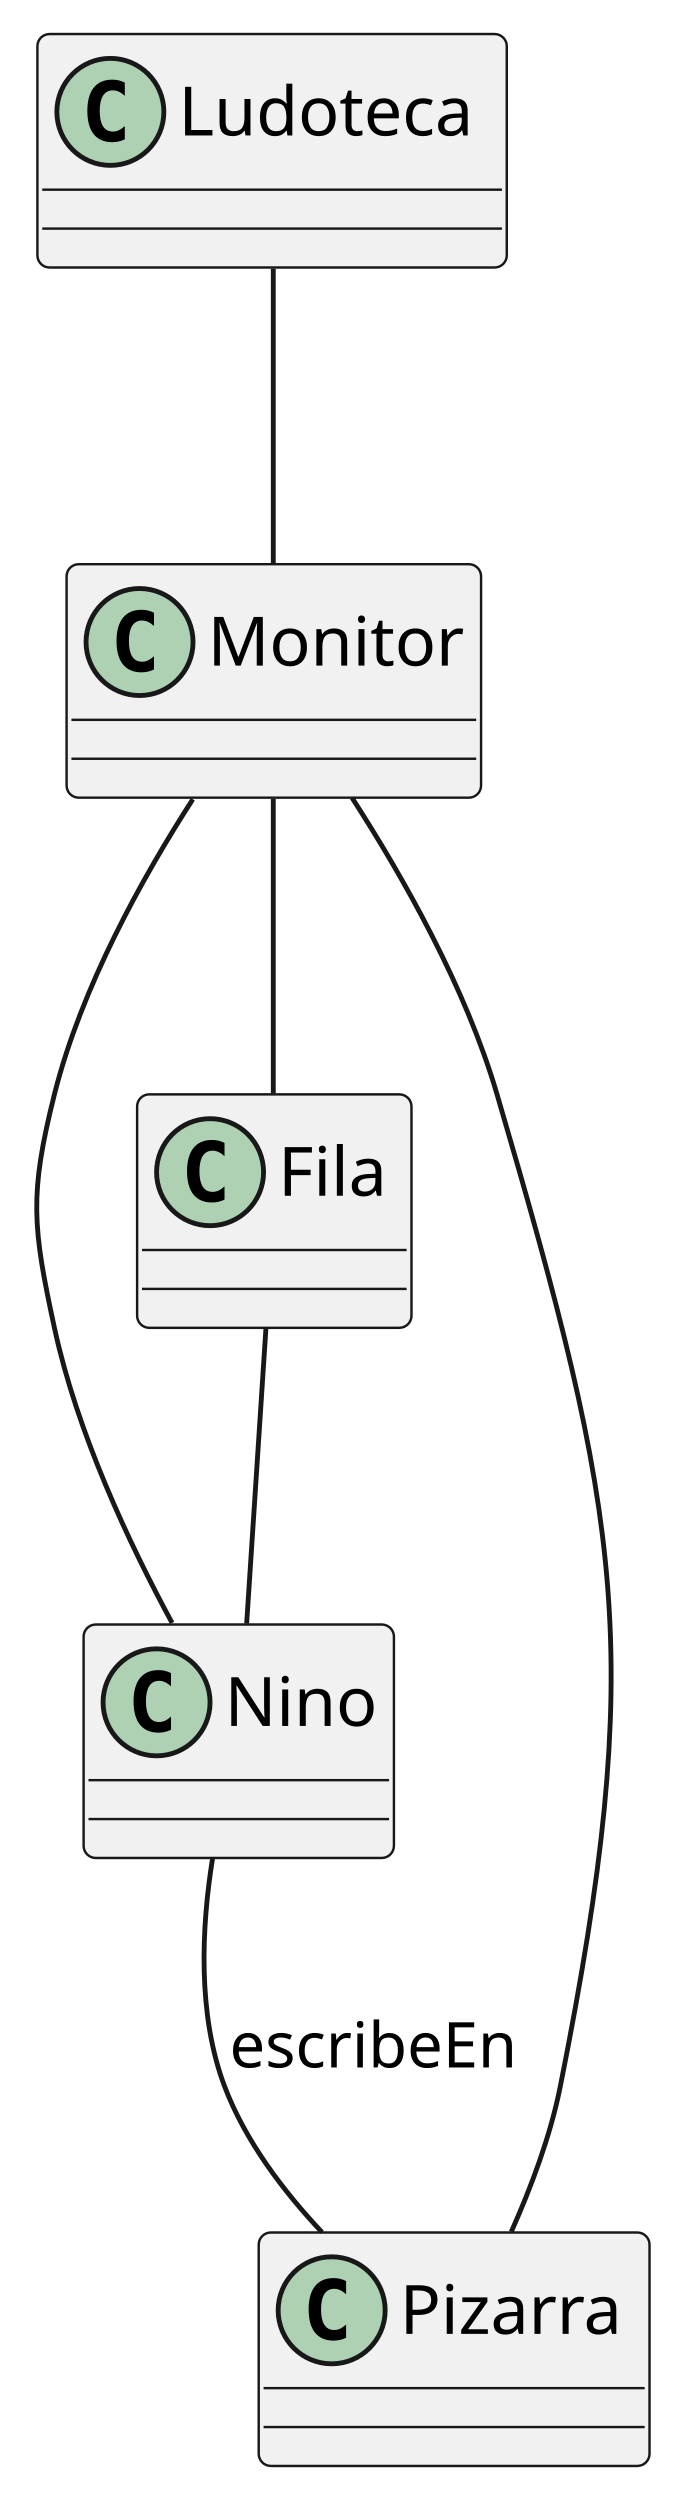
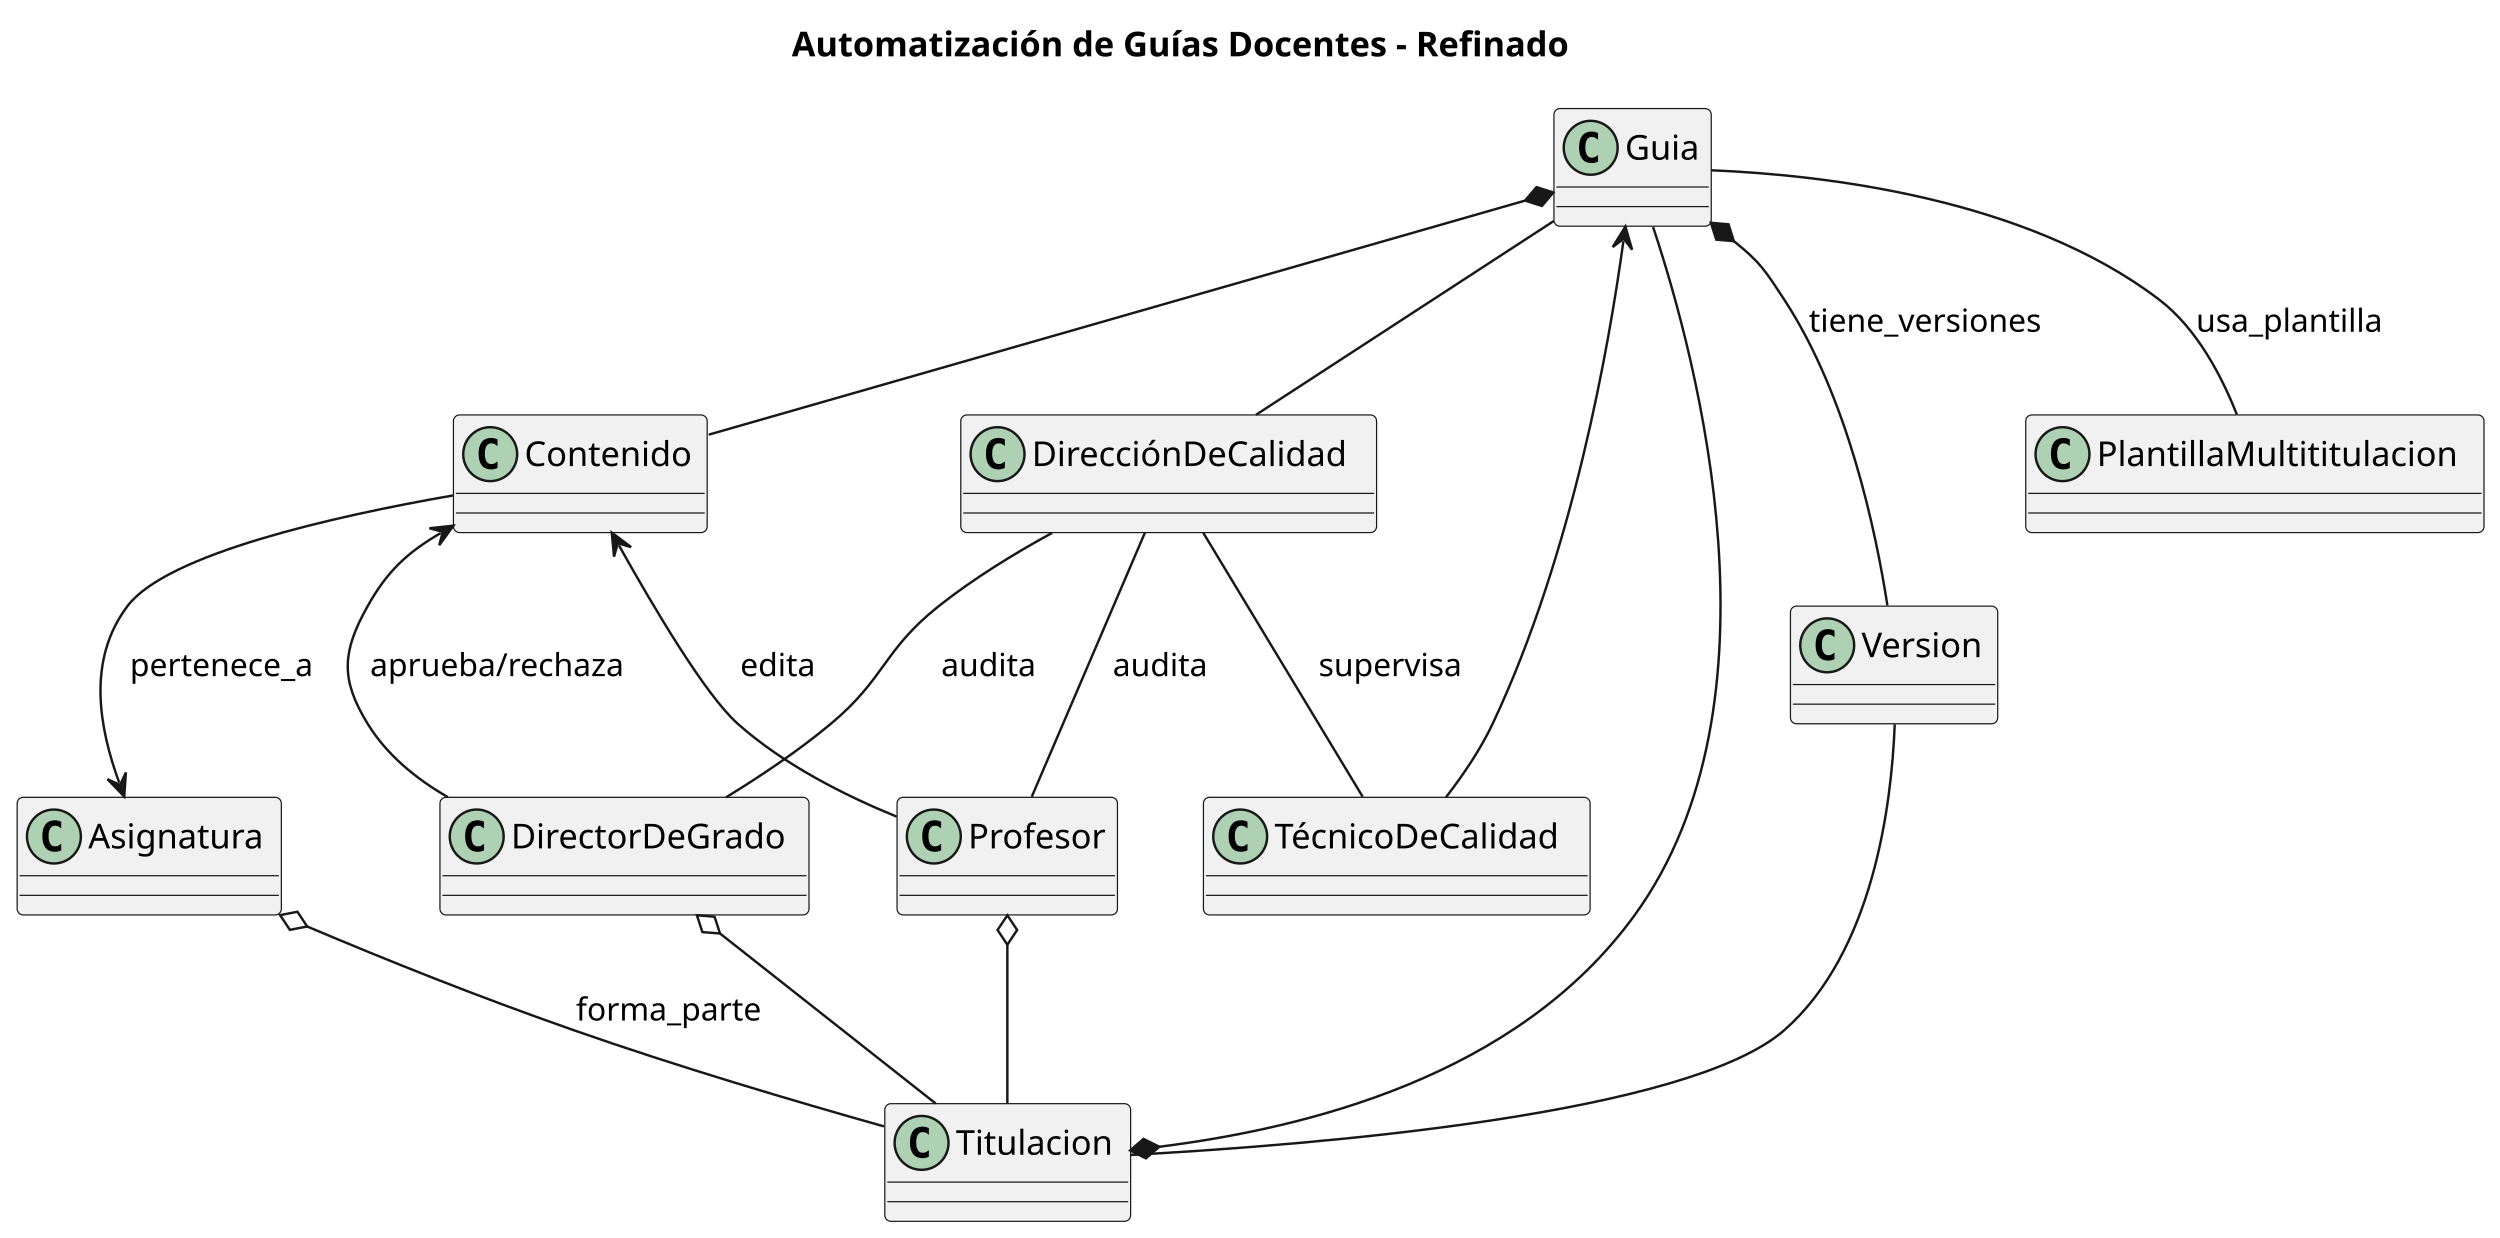
- <svg xmlns="http://www.w3.org/2000/svg" contentStyleType="text/css" height="514px" preserveAspectRatio="none" style="width:140px;height:514px;background:#FFFFFF;" version="1.1" viewBox="0 0 140 514" width="140px" zoomAndPan="magnify">
+ <svg xmlns="http://www.w3.org/2000/svg" contentStyleType="text/css" height="505px" preserveAspectRatio="none" style="width:1020px;height:505px;background:#FFFFFF;" version="1.1" viewBox="0 0 1020 505" width="1020px" zoomAndPan="magnify">
  <defs />
  <g>
-     <g id="elem_Ludoteca">
-       <rect codeLine="1" fill="#F1F1F1" height="48" id="Ludoteca" rx="2.5" ry="2.5" style="stroke:#181818;stroke-width:0.5;" width="96.504" x="7.69" y="7" />
-       <ellipse cx="22.69" cy="23" fill="#ADD1B2" rx="11" ry="11" style="stroke:#181818;stroke-width:1.0;" />
-       <path d="M25.659,28.641 Q25.081,28.938 24.44,29.078 Q23.799,29.234 23.096,29.234 Q20.596,29.234 19.268,27.594 Q17.956,25.938 17.956,22.812 Q17.956,19.688 19.268,18.031 Q20.596,16.375 23.096,16.375 Q23.799,16.375 24.44,16.531 Q25.096,16.688 25.659,16.984 L25.659,19.703 Q25.034,19.125 24.44,18.859 Q23.846,18.578 23.221,18.578 Q21.878,18.578 21.19,19.656 Q20.503,20.719 20.503,22.812 Q20.503,24.906 21.19,25.984 Q21.878,27.047 23.221,27.047 Q23.846,27.047 24.44,26.781 Q25.034,26.5 25.659,25.922 L25.659,28.641 Z " fill="#000000" />
-       <text fill="#000000" font-family="sans-serif" font-size="14" lengthAdjust="spacing" textLength="64.504" x="36.69" y="27.847">Ludoteca</text>
-       <line style="stroke:#181818;stroke-width:0.5;" x1="8.69" x2="103.194" y1="39" y2="39" />
-       <line style="stroke:#181818;stroke-width:0.5;" x1="8.69" x2="103.194" y1="47" y2="47" />
+     <text fill="#000000" font-family="sans-serif" font-size="14" font-weight="bold" lengthAdjust="spacing" textLength="360.391" x="323.043" y="22.995">Automatización de Guías Docentes - Refinado</text>
+     <g id="elem_Profesor">
+       <rect codeLine="3" fill="#F1F1F1" height="48" id="Profesor" rx="2.5" ry="2.5" style="stroke:#181818;stroke-width:0.5;" width="89.921" x="366" y="325.297" />
+       <ellipse cx="381" cy="341.297" fill="#ADD1B2" rx="11" ry="11" style="stroke:#181818;stroke-width:1;" />
+       <path d="M383.969,346.938 Q383.391,347.234 382.75,347.375 Q382.109,347.531 381.406,347.531 Q378.906,347.531 377.578,345.891 Q376.266,344.234 376.266,341.109 Q376.266,337.984 377.578,336.328 Q378.906,334.672 381.406,334.672 Q382.109,334.672 382.75,334.828 Q383.406,334.984 383.969,335.281 L383.969,338 Q383.344,337.422 382.75,337.156 Q382.156,336.875 381.531,336.875 Q380.188,336.875 379.5,337.953 Q378.812,339.016 378.812,341.109 Q378.812,343.203 379.5,344.281 Q380.188,345.344 381.531,345.344 Q382.156,345.344 382.75,345.078 Q383.344,344.797 383.969,344.219 L383.969,346.938 Z " fill="#000000" />
+       <text fill="#000000" font-family="sans-serif" font-size="14" lengthAdjust="spacing" textLength="57.921" x="395" y="346.144">Profesor</text>
+       <line style="stroke:#181818;stroke-width:0.5;" x1="367" x2="454.921" y1="357.297" y2="357.297" />
+       <line style="stroke:#181818;stroke-width:0.5;" x1="367" x2="454.921" y1="365.297" y2="365.297" />
    </g>
-     <g id="elem_Monitor">
-       <rect codeLine="2" fill="#F1F1F1" height="48" id="Monitor" rx="2.5" ry="2.5" style="stroke:#181818;stroke-width:0.5;" width="85.218" x="13.69" y="116" />
-       <ellipse cx="28.69" cy="132" fill="#ADD1B2" rx="11" ry="11" style="stroke:#181818;stroke-width:1.0;" />
-       <path d="M31.659,137.641 Q31.081,137.938 30.44,138.078 Q29.799,138.234 29.096,138.234 Q26.596,138.234 25.268,136.594 Q23.956,134.938 23.956,131.812 Q23.956,128.688 25.268,127.031 Q26.596,125.375 29.096,125.375 Q29.799,125.375 30.44,125.531 Q31.096,125.688 31.659,125.984 L31.659,128.703 Q31.034,128.125 30.44,127.859 Q29.846,127.578 29.221,127.578 Q27.878,127.578 27.19,128.656 Q26.503,129.719 26.503,131.812 Q26.503,133.906 27.19,134.984 Q27.878,136.047 29.221,136.047 Q29.846,136.047 30.44,135.781 Q31.034,135.5 31.659,134.922 L31.659,137.641 Z " fill="#000000" />
-       <text fill="#000000" font-family="sans-serif" font-size="14" lengthAdjust="spacing" textLength="53.218" x="42.69" y="136.847">Monitor</text>
-       <line style="stroke:#181818;stroke-width:0.5;" x1="14.69" x2="97.908" y1="148" y2="148" />
-       <line style="stroke:#181818;stroke-width:0.5;" x1="14.69" x2="97.908" y1="156" y2="156" />
+     <g id="elem_DirectorDeGrado">
+       <rect codeLine="4" fill="#F1F1F1" height="48" id="DirectorDeGrado" rx="2.5" ry="2.5" style="stroke:#181818;stroke-width:0.5;" width="150.576" x="179.5" y="325.297" />
+       <ellipse cx="194.5" cy="341.297" fill="#ADD1B2" rx="11" ry="11" style="stroke:#181818;stroke-width:1;" />
+       <path d="M197.469,346.938 Q196.891,347.234 196.25,347.375 Q195.609,347.531 194.906,347.531 Q192.406,347.531 191.078,345.891 Q189.766,344.234 189.766,341.109 Q189.766,337.984 191.078,336.328 Q192.406,334.672 194.906,334.672 Q195.609,334.672 196.25,334.828 Q196.906,334.984 197.469,335.281 L197.469,338 Q196.844,337.422 196.25,337.156 Q195.656,336.875 195.031,336.875 Q193.688,336.875 193,337.953 Q192.312,339.016 192.312,341.109 Q192.312,343.203 193,344.281 Q193.688,345.344 195.031,345.344 Q195.656,345.344 196.25,345.078 Q196.844,344.797 197.469,344.219 L197.469,346.938 Z " fill="#000000" />
+       <text fill="#000000" font-family="sans-serif" font-size="14" lengthAdjust="spacing" textLength="118.576" x="208.5" y="346.144">DirectorDeGrado</text>
+       <line style="stroke:#181818;stroke-width:0.5;" x1="180.5" x2="329.076" y1="357.297" y2="357.297" />
+       <line style="stroke:#181818;stroke-width:0.5;" x1="180.5" x2="329.076" y1="365.297" y2="365.297" />
    </g>
-     <g id="elem_Nino">
-       <rect codeLine="3" fill="#F1F1F1" height="48" id="Nino" rx="2.5" ry="2.5" style="stroke:#181818;stroke-width:0.5;" width="63.801" x="17.19" y="334" />
-       <ellipse cx="32.19" cy="350" fill="#ADD1B2" rx="11" ry="11" style="stroke:#181818;stroke-width:1.0;" />
-       <path d="M35.159,355.641 Q34.581,355.938 33.94,356.078 Q33.299,356.234 32.596,356.234 Q30.096,356.234 28.768,354.594 Q27.456,352.938 27.456,349.812 Q27.456,346.688 28.768,345.031 Q30.096,343.375 32.596,343.375 Q33.299,343.375 33.94,343.531 Q34.596,343.688 35.159,343.984 L35.159,346.703 Q34.534,346.125 33.94,345.859 Q33.346,345.578 32.721,345.578 Q31.378,345.578 30.69,346.656 Q30.003,347.719 30.003,349.812 Q30.003,351.906 30.69,352.984 Q31.378,354.047 32.721,354.047 Q33.346,354.047 33.94,353.781 Q34.534,353.5 35.159,352.922 L35.159,355.641 Z " fill="#000000" />
-       <text fill="#000000" font-family="sans-serif" font-size="14" lengthAdjust="spacing" textLength="31.801" x="46.19" y="354.847">Nino</text>
-       <line style="stroke:#181818;stroke-width:0.5;" x1="18.19" x2="79.991" y1="366" y2="366" />
-       <line style="stroke:#181818;stroke-width:0.5;" x1="18.19" x2="79.991" y1="374" y2="374" />
+     <g id="elem_TécnicoDeCalidad">
+       <rect codeLine="5" fill="#F1F1F1" height="48" id="TécnicoDeCalidad" rx="2.5" ry="2.5" style="stroke:#181818;stroke-width:0.5;" width="157.768" x="491" y="325.297" />
+       <ellipse cx="506" cy="341.297" fill="#ADD1B2" rx="11" ry="11" style="stroke:#181818;stroke-width:1;" />
+       <path d="M508.969,346.938 Q508.391,347.234 507.75,347.375 Q507.109,347.531 506.406,347.531 Q503.906,347.531 502.578,345.891 Q501.266,344.234 501.266,341.109 Q501.266,337.984 502.578,336.328 Q503.906,334.672 506.406,334.672 Q507.109,334.672 507.75,334.828 Q508.406,334.984 508.969,335.281 L508.969,338 Q508.344,337.422 507.75,337.156 Q507.156,336.875 506.531,336.875 Q505.188,336.875 504.5,337.953 Q503.812,339.016 503.812,341.109 Q503.812,343.203 504.5,344.281 Q505.188,345.344 506.531,345.344 Q507.156,345.344 507.75,345.078 Q508.344,344.797 508.969,344.219 L508.969,346.938 Z " fill="#000000" />
+       <text fill="#000000" font-family="sans-serif" font-size="14" lengthAdjust="spacing" textLength="125.768" x="520" y="346.144">TécnicoDeCalidad</text>
+       <line style="stroke:#181818;stroke-width:0.5;" x1="492" x2="647.768" y1="357.297" y2="357.297" />
+       <line style="stroke:#181818;stroke-width:0.5;" x1="492" x2="647.768" y1="365.297" y2="365.297" />
    </g>
-     <g id="elem_Fila">
-       <rect codeLine="4" fill="#F1F1F1" height="48" id="Fila" rx="2.5" ry="2.5" style="stroke:#181818;stroke-width:0.5;" width="56.411" x="28.19" y="225" />
-       <ellipse cx="43.19" cy="241" fill="#ADD1B2" rx="11" ry="11" style="stroke:#181818;stroke-width:1.0;" />
-       <path d="M46.159,246.641 Q45.581,246.938 44.94,247.078 Q44.299,247.234 43.596,247.234 Q41.096,247.234 39.768,245.594 Q38.456,243.938 38.456,240.812 Q38.456,237.688 39.768,236.031 Q41.096,234.375 43.596,234.375 Q44.299,234.375 44.94,234.531 Q45.596,234.688 46.159,234.984 L46.159,237.703 Q45.534,237.125 44.94,236.859 Q44.346,236.578 43.721,236.578 Q42.377,236.578 41.69,237.656 Q41.002,238.719 41.002,240.812 Q41.002,242.906 41.69,243.984 Q42.377,245.047 43.721,245.047 Q44.346,245.047 44.94,244.781 Q45.534,244.5 46.159,243.922 L46.159,246.641 Z " fill="#000000" />
-       <text fill="#000000" font-family="sans-serif" font-size="14" lengthAdjust="spacing" textLength="24.411" x="57.19" y="245.847">Fila</text>
-       <line style="stroke:#181818;stroke-width:0.5;" x1="29.19" x2="83.601" y1="257" y2="257" />
-       <line style="stroke:#181818;stroke-width:0.5;" x1="29.19" x2="83.601" y1="265" y2="265" />
+     <g id="elem_DirecciónDeCalidad">
+       <rect codeLine="6" fill="#F1F1F1" height="48" id="DirecciónDeCalidad" rx="2.5" ry="2.5" style="stroke:#181818;stroke-width:0.5;" width="169.642" x="392" y="169.297" />
+       <ellipse cx="407" cy="185.297" fill="#ADD1B2" rx="11" ry="11" style="stroke:#181818;stroke-width:1;" />
+       <path d="M409.969,190.938 Q409.391,191.234 408.75,191.375 Q408.109,191.531 407.406,191.531 Q404.906,191.531 403.578,189.891 Q402.266,188.234 402.266,185.109 Q402.266,181.984 403.578,180.328 Q404.906,178.672 407.406,178.672 Q408.109,178.672 408.75,178.828 Q409.406,178.984 409.969,179.281 L409.969,182 Q409.344,181.422 408.75,181.156 Q408.156,180.875 407.531,180.875 Q406.188,180.875 405.5,181.953 Q404.812,183.016 404.812,185.109 Q404.812,187.203 405.5,188.281 Q406.188,189.344 407.531,189.344 Q408.156,189.344 408.75,189.078 Q409.344,188.797 409.969,188.219 L409.969,190.938 Z " fill="#000000" />
+       <text fill="#000000" font-family="sans-serif" font-size="14" lengthAdjust="spacing" textLength="137.642" x="421" y="190.144">DirecciónDeCalidad</text>
+       <line style="stroke:#181818;stroke-width:0.5;" x1="393" x2="560.642" y1="201.297" y2="201.297" />
+       <line style="stroke:#181818;stroke-width:0.5;" x1="393" x2="560.642" y1="209.297" y2="209.297" />
    </g>
-     <g id="elem_Pizarra">
-       <rect codeLine="5" fill="#F1F1F1" height="48" id="Pizarra" rx="2.5" ry="2.5" style="stroke:#181818;stroke-width:0.5;" width="80.351" x="53.19" y="459" />
-       <ellipse cx="68.19" cy="475" fill="#ADD1B2" rx="11" ry="11" style="stroke:#181818;stroke-width:1.0;" />
-       <path d="M71.159,480.641 Q70.581,480.938 69.94,481.078 Q69.299,481.234 68.596,481.234 Q66.096,481.234 64.768,479.594 Q63.456,477.938 63.456,474.812 Q63.456,471.688 64.768,470.031 Q66.096,468.375 68.596,468.375 Q69.299,468.375 69.94,468.531 Q70.596,468.688 71.159,468.984 L71.159,471.703 Q70.534,471.125 69.94,470.859 Q69.346,470.578 68.721,470.578 Q67.377,470.578 66.69,471.656 Q66.002,472.719 66.002,474.812 Q66.002,476.906 66.69,477.984 Q67.377,479.047 68.721,479.047 Q69.346,479.047 69.94,478.781 Q70.534,478.5 71.159,477.922 L71.159,480.641 Z " fill="#000000" />
-       <text fill="#000000" font-family="sans-serif" font-size="14" lengthAdjust="spacing" textLength="48.351" x="82.19" y="479.847">Pizarra</text>
-       <line style="stroke:#181818;stroke-width:0.5;" x1="54.19" x2="132.541" y1="491" y2="491" />
-       <line style="stroke:#181818;stroke-width:0.5;" x1="54.19" x2="132.541" y1="499" y2="499" />
+     <g id="elem_Guia">
+       <rect codeLine="7" fill="#F1F1F1" height="48" id="Guia" rx="2.5" ry="2.5" style="stroke:#181818;stroke-width:0.5;" width="64.19" x="634" y="44.297" />
+       <ellipse cx="649" cy="60.297" fill="#ADD1B2" rx="11" ry="11" style="stroke:#181818;stroke-width:1;" />
+       <path d="M651.969,65.938 Q651.391,66.234 650.75,66.375 Q650.109,66.531 649.406,66.531 Q646.906,66.531 645.578,64.891 Q644.266,63.234 644.266,60.109 Q644.266,56.984 645.578,55.328 Q646.906,53.672 649.406,53.672 Q650.109,53.672 650.75,53.828 Q651.406,53.984 651.969,54.281 L651.969,57 Q651.344,56.422 650.75,56.156 Q650.156,55.875 649.531,55.875 Q648.188,55.875 647.5,56.953 Q646.812,58.016 646.812,60.109 Q646.812,62.203 647.5,63.281 Q648.188,64.344 649.531,64.344 Q650.156,64.344 650.75,64.078 Q651.344,63.797 651.969,63.219 L651.969,65.938 Z " fill="#000000" />
+       <text fill="#000000" font-family="sans-serif" font-size="14" lengthAdjust="spacing" textLength="32.19" x="663" y="65.144">Guia</text>
+       <line style="stroke:#181818;stroke-width:0.5;" x1="635" x2="697.19" y1="76.297" y2="76.297" />
+       <line style="stroke:#181818;stroke-width:0.5;" x1="635" x2="697.19" y1="84.297" y2="84.297" />
    </g>
-     <g id="link_Ludoteca_Monitor">
-       <path codeLine="7" d="M56.19,55.22 C56.19,73.16 56.19,97.89 56.19,115.83 " fill="none" id="Ludoteca-Monitor" style="stroke:#181818;stroke-width:1.0;" />
+     <g id="elem_Contenido">
+       <rect codeLine="8" fill="#F1F1F1" height="48" id="Contenido" rx="2.5" ry="2.5" style="stroke:#181818;stroke-width:0.5;" width="103.531" x="185" y="169.297" />
+       <ellipse cx="200" cy="185.297" fill="#ADD1B2" rx="11" ry="11" style="stroke:#181818;stroke-width:1;" />
+       <path d="M202.969,190.938 Q202.391,191.234 201.75,191.375 Q201.109,191.531 200.406,191.531 Q197.906,191.531 196.578,189.891 Q195.266,188.234 195.266,185.109 Q195.266,181.984 196.578,180.328 Q197.906,178.672 200.406,178.672 Q201.109,178.672 201.75,178.828 Q202.406,178.984 202.969,179.281 L202.969,182 Q202.344,181.422 201.75,181.156 Q201.156,180.875 200.531,180.875 Q199.188,180.875 198.5,181.953 Q197.812,183.016 197.812,185.109 Q197.812,187.203 198.5,188.281 Q199.188,189.344 200.531,189.344 Q201.156,189.344 201.75,189.078 Q202.344,188.797 202.969,188.219 L202.969,190.938 Z " fill="#000000" />
+       <text fill="#000000" font-family="sans-serif" font-size="14" lengthAdjust="spacing" textLength="71.531" x="214" y="190.144">Contenido</text>
+       <line style="stroke:#181818;stroke-width:0.5;" x1="186" x2="287.531" y1="201.297" y2="201.297" />
+       <line style="stroke:#181818;stroke-width:0.5;" x1="186" x2="287.531" y1="209.297" y2="209.297" />
    </g>
-     <g id="link_Monitor_Nino">
-       <path codeLine="8" d="M39.64,164.33 C29.21,180.51 16.71,203.02 11.19,225 C6,245.69 6.69,252.15 11.19,273 C15.85,294.59 26.53,317.31 35.38,333.67 " fill="none" id="Monitor-Nino" style="stroke:#181818;stroke-width:1.0;" />
+     <g id="elem_Titulacion">
+       <rect codeLine="9" fill="#F1F1F1" height="48" id="Titulacion" rx="2.5" ry="2.5" style="stroke:#181818;stroke-width:0.5;" width="100.298" x="361" y="450.297" />
+       <ellipse cx="376" cy="466.297" fill="#ADD1B2" rx="11" ry="11" style="stroke:#181818;stroke-width:1;" />
+       <path d="M378.969,471.938 Q378.391,472.234 377.75,472.375 Q377.109,472.531 376.406,472.531 Q373.906,472.531 372.578,470.891 Q371.266,469.234 371.266,466.109 Q371.266,462.984 372.578,461.328 Q373.906,459.672 376.406,459.672 Q377.109,459.672 377.75,459.828 Q378.406,459.984 378.969,460.281 L378.969,463 Q378.344,462.422 377.75,462.156 Q377.156,461.875 376.531,461.875 Q375.188,461.875 374.5,462.953 Q373.812,464.016 373.812,466.109 Q373.812,468.203 374.5,469.281 Q375.188,470.344 376.531,470.344 Q377.156,470.344 377.75,470.078 Q378.344,469.797 378.969,469.219 L378.969,471.938 Z " fill="#000000" />
+       <text fill="#000000" font-family="sans-serif" font-size="14" lengthAdjust="spacing" textLength="68.298" x="390" y="471.144">Titulacion</text>
+       <line style="stroke:#181818;stroke-width:0.5;" x1="362" x2="460.298" y1="482.297" y2="482.297" />
+       <line style="stroke:#181818;stroke-width:0.5;" x1="362" x2="460.298" y1="490.297" y2="490.297" />
    </g>
-     <g id="link_Fila_Nino">
-       <path codeLine="9" d="M54.67,273.22 C53.5,291.16 51.88,315.89 50.71,333.83 " fill="none" id="Fila-Nino" style="stroke:#181818;stroke-width:1.0;" />
+     <g id="elem_Asignatura">
+       <rect codeLine="10" fill="#F1F1F1" height="48" id="Asignatura" rx="2.5" ry="2.5" style="stroke:#181818;stroke-width:0.5;" width="107.797" x="7" y="325.297" />
+       <ellipse cx="22" cy="341.297" fill="#ADD1B2" rx="11" ry="11" style="stroke:#181818;stroke-width:1;" />
+       <path d="M24.969,346.938 Q24.391,347.234 23.75,347.375 Q23.109,347.531 22.406,347.531 Q19.906,347.531 18.578,345.891 Q17.266,344.234 17.266,341.109 Q17.266,337.984 18.578,336.328 Q19.906,334.672 22.406,334.672 Q23.109,334.672 23.75,334.828 Q24.406,334.984 24.969,335.281 L24.969,338 Q24.344,337.422 23.75,337.156 Q23.156,336.875 22.531,336.875 Q21.188,336.875 20.5,337.953 Q19.812,339.016 19.812,341.109 Q19.812,343.203 20.5,344.281 Q21.188,345.344 22.531,345.344 Q23.156,345.344 23.75,345.078 Q24.344,344.797 24.969,344.219 L24.969,346.938 Z " fill="#000000" />
+       <text fill="#000000" font-family="sans-serif" font-size="14" lengthAdjust="spacing" textLength="75.797" x="36" y="346.144">Asignatura</text>
+       <line style="stroke:#181818;stroke-width:0.5;" x1="8" x2="113.797" y1="357.297" y2="357.297" />
+       <line style="stroke:#181818;stroke-width:0.5;" x1="8" x2="113.797" y1="365.297" y2="365.297" />
    </g>
-     <g id="link_Monitor_Fila">
-       <path codeLine="10" d="M56.19,164.22 C56.19,182.16 56.19,206.89 56.19,224.83 " fill="none" id="Monitor-Fila" style="stroke:#181818;stroke-width:1.0;" />
+     <g id="elem_PlantillaMultititulacion">
+       <rect codeLine="11" fill="#F1F1F1" height="48" id="PlantillaMultititulacion" rx="2.5" ry="2.5" style="stroke:#181818;stroke-width:0.5;" width="186.977" x="826.5" y="169.297" />
+       <ellipse cx="841.5" cy="185.297" fill="#ADD1B2" rx="11" ry="11" style="stroke:#181818;stroke-width:1;" />
+       <path d="M844.469,190.938 Q843.891,191.234 843.25,191.375 Q842.609,191.531 841.906,191.531 Q839.406,191.531 838.078,189.891 Q836.766,188.234 836.766,185.109 Q836.766,181.984 838.078,180.328 Q839.406,178.672 841.906,178.672 Q842.609,178.672 843.25,178.828 Q843.906,178.984 844.469,179.281 L844.469,182 Q843.844,181.422 843.25,181.156 Q842.656,180.875 842.031,180.875 Q840.688,180.875 840,181.953 Q839.312,183.016 839.312,185.109 Q839.312,187.203 840,188.281 Q840.688,189.344 842.031,189.344 Q842.656,189.344 843.25,189.078 Q843.844,188.797 844.469,188.219 L844.469,190.938 Z " fill="#000000" />
+       <text fill="#000000" font-family="sans-serif" font-size="14" lengthAdjust="spacing" textLength="154.977" x="855.5" y="190.144">PlantillaMultititulacion</text>
+       <line style="stroke:#181818;stroke-width:0.5;" x1="827.5" x2="1012.477" y1="201.297" y2="201.297" />
+       <line style="stroke:#181818;stroke-width:0.5;" x1="827.5" x2="1012.477" y1="209.297" y2="209.297" />
    </g>
-     <g id="link_Monitor_Pizarra">
-       <path codeLine="11" d="M72.39,164.05 C82.87,180.29 95.74,202.98 102.19,225 C127.75,312.18 132.95,339.9 115.19,429 C113.17,439.16 109.16,449.81 105.11,458.88 " fill="none" id="Monitor-Pizarra" style="stroke:#181818;stroke-width:1.0;" />
+     <g id="elem_Version">
+       <rect codeLine="12" fill="#F1F1F1" height="48" id="Version" rx="2.5" ry="2.5" style="stroke:#181818;stroke-width:0.5;" width="84.568" x="730.5" y="247.297" />
+       <ellipse cx="745.5" cy="263.297" fill="#ADD1B2" rx="11" ry="11" style="stroke:#181818;stroke-width:1;" />
+       <path d="M748.469,268.938 Q747.891,269.234 747.25,269.375 Q746.609,269.531 745.906,269.531 Q743.406,269.531 742.078,267.891 Q740.766,266.234 740.766,263.109 Q740.766,259.984 742.078,258.328 Q743.406,256.672 745.906,256.672 Q746.609,256.672 747.25,256.828 Q747.906,256.984 748.469,257.281 L748.469,260 Q747.844,259.422 747.25,259.156 Q746.656,258.875 746.031,258.875 Q744.688,258.875 744,259.953 Q743.312,261.016 743.312,263.109 Q743.312,265.203 744,266.281 Q744.688,267.344 746.031,267.344 Q746.656,267.344 747.25,267.078 Q747.844,266.797 748.469,266.219 L748.469,268.938 Z " fill="#000000" />
+       <text fill="#000000" font-family="sans-serif" font-size="14" lengthAdjust="spacing" textLength="52.568" x="759.5" y="268.144">Version</text>
+       <line style="stroke:#181818;stroke-width:0.5;" x1="731.5" x2="814.068" y1="279.297" y2="279.297" />
+       <line style="stroke:#181818;stroke-width:0.5;" x1="731.5" x2="814.068" y1="287.297" y2="287.297" />
    </g>
-     <g id="link_Nino_Pizarra">
-       <path codeLine="12" d="M43.7,382.11 C41.45,396.12 40.54,414.1 46.19,429 C50.42,440.15 58.2,450.46 66.22,458.97 " fill="none" id="Nino-Pizarra" style="stroke:#181818;stroke-width:1.0;" />
-       <text fill="#000000" font-family="sans-serif" font-size="13" lengthAdjust="spacing" textLength="63.578" x="47.19" y="425.067">escribeEn</text>
+     <g id="link_Guia_DirecciónDeCalidad">
+       <path codeLine="14" d="M633.94,90.167 C600.24,112.097 547.36,146.507 512.44,169.237 " fill="none" id="Guia-DirecciónDeCalidad" style="stroke:#181818;stroke-width:1;" />
+     </g>
+     <g id="link_Guia_TécnicoDeCalidad">
+       <path codeLine="15" d="M662.353,98.361 C656.573,140.421 641.88,225.577 609,295.297 C604.03,305.837 596.83,316.387 589.96,325.277 " fill="none" id="Guia-backto-TécnicoDeCalidad" style="stroke:#181818;stroke-width:1;" />
+       <polygon fill="#181818" points="663.17,92.417,657.982,100.788,662.489,97.37,665.908,101.878,663.17,92.417" style="stroke:#181818;stroke-width:1;" />
+     </g>
+     <g id="link_Guia_Titulacion">
+       <path codeLine="16" d="M674.46,92.647 C692.76,147.597 729.55,286.957 667,373.297 C619.13,439.377 532.895,460.286 472.995,467.886 " fill="none" id="Guia-to-Titulacion" style="stroke:#181818;stroke-width:1;" />
+       <polygon fill="#181818" points="461.09,469.397,467.546,472.61,472.995,467.886,466.539,464.673,461.09,469.397" style="stroke:#181818;stroke-width:1;" />
+     </g>
+     <g id="link_Guia_Contenido">
+       <path codeLine="17" d="M622.225,81.844 C548.565,102.964 378.95,151.597 289.17,177.337 " fill="none" id="Guia-backto-Contenido" style="stroke:#181818;stroke-width:1;" />
+       <polygon fill="#181818" points="633.76,78.537,626.89,76.346,622.225,81.844,629.095,84.036,633.76,78.537" style="stroke:#181818;stroke-width:1;" />
+     </g>
+     <g id="link_Guia_PlantillaMultititulacion">
+       <path codeLine="18" d="M698.19,69.477 C743.45,71.317 826.46,80.657 881,122.297 C896.37,134.027 906.55,153.657 912.64,169.147 " fill="none" id="Guia-PlantillaMultititulacion" style="stroke:#181818;stroke-width:1;" />
+       <text fill="#000000" font-family="sans-serif" font-size="13" lengthAdjust="spacing" textLength="81.447" x="896" y="135.364">usa_plantilla</text>
+     </g>
+     <g id="link_Guia_Version">
+       <path codeLine="19" d="M707.419,98.395 C718.239,107.055 720.17,110.327 728,122.297 C753.73,161.627 765.31,216.347 770.06,247.037 " fill="none" id="Guia-backto-Version" style="stroke:#181818;stroke-width:1;" />
+       <polygon fill="#181818" points="698.05,90.897,700.235,97.769,707.419,98.395,705.234,91.523,698.05,90.897" style="stroke:#181818;stroke-width:1;" />
+       <text fill="#000000" font-family="sans-serif" font-size="13" lengthAdjust="spacing" textLength="101.829" x="738" y="135.364">tiene_versiones</text>
+     </g>
+     <g id="link_DirecciónDeCalidad_TécnicoDeCalidad">
+       <path codeLine="21" d="M490.92,217.357 C508.46,246.387 538.4,295.977 555.98,325.087 " fill="none" id="DirecciónDeCalidad-TécnicoDeCalidad" style="stroke:#181818;stroke-width:1;" />
+       <text fill="#000000" font-family="sans-serif" font-size="13" lengthAdjust="spacing" textLength="62.651" x="538" y="275.864">supervisa</text>
+     </g>
+     <g id="link_DirecciónDeCalidad_Profesor">
+       <path codeLine="22" d="M467.12,217.357 C454.68,246.387 433.42,295.977 420.95,325.087 " fill="none" id="DirecciónDeCalidad-Profesor" style="stroke:#181818;stroke-width:1;" />
+       <text fill="#000000" font-family="sans-serif" font-size="13" lengthAdjust="spacing" textLength="41.133" x="454" y="275.864">audita</text>
+     </g>
+     <g id="link_DirecciónDeCalidad_DirectorDeGrado">
+       <path codeLine="23" d="M429.25,217.417 C413.82,225.867 397.08,236.117 383,247.297 C360.34,265.297 361.21,276.747 339,295.297 C325.9,306.237 310.37,316.647 296.25,325.297 " fill="none" id="DirecciónDeCalidad-DirectorDeGrado" style="stroke:#181818;stroke-width:1;" />
+       <text fill="#000000" font-family="sans-serif" font-size="13" lengthAdjust="spacing" textLength="41.133" x="384" y="275.864">audita</text>
+     </g>
+     <g id="link_Profesor_Titulacion">
+       <path codeLine="25" d="M411,385.437 C411,407.427 411,428.307 411,450.267 " fill="none" id="Profesor-backto-Titulacion" style="stroke:#181818;stroke-width:1;" />
+       <polygon fill="none" points="411,373.437,407,379.437,411,385.437,415,379.437,411,373.437" style="stroke:#181818;stroke-width:1;" />
+     </g>
+     <g id="link_DirectorDeGrado_Titulacion">
+       <path codeLine="26" d="M293.763,380.867 C321.653,402.857 353.94,428.307 381.79,450.267 " fill="none" id="DirectorDeGrado-backto-Titulacion" style="stroke:#181818;stroke-width:1;" />
+       <polygon fill="none" points="284.34,373.437,286.575,380.293,293.763,380.867,291.528,374.011,284.34,373.437" style="stroke:#181818;stroke-width:1;" />
+     </g>
+     <g id="link_Version_Titulacion">
+       <path codeLine="27" d="M773.05,295.527 C771.77,328.527 764.22,388.487 728,420.297 C689.11,454.447 540.14,466.937 461.03,471.227 " fill="none" id="Version-Titulacion" style="stroke:#181818;stroke-width:1;" />
+     </g>
+     <g id="link_Contenido_DirectorDeGrado">
+       <path codeLine="29" d="M179.8,217.488 C165.96,225.518 157.88,233.267 150,247.297 C139.55,265.897 138.82,277.127 150,295.297 C157.81,307.997 169.71,317.757 182.72,325.227 " fill="none" id="Contenido-backto-DirectorDeGrado" style="stroke:#181818;stroke-width:1;" />
+       <polygon fill="#181818" points="184.99,214.477,175.198,215.534,180.665,216.986,179.213,222.453,184.99,214.477" style="stroke:#181818;stroke-width:1;" />
+       <text fill="#000000" font-family="sans-serif" font-size="13" lengthAdjust="spacing" textLength="109.884" x="151" y="275.864">aprueba/rechaza</text>
+     </g>
+     <g id="link_Contenido_Profesor">
+       <path codeLine="30" d="M252.543,222.551 C267.133,248.591 287.9,283.637 301,295.297 C319.68,311.927 344.51,324.487 365.85,333.197 " fill="none" id="Contenido-backto-Profesor" style="stroke:#181818;stroke-width:1;" />
+       <polygon fill="#181818" points="249.61,217.317,250.52,227.124,252.054,221.679,257.499,223.213,249.61,217.317" style="stroke:#181818;stroke-width:1;" />
+       <text fill="#000000" font-family="sans-serif" font-size="13" lengthAdjust="spacing" textLength="32.925" x="302" y="275.864">edita</text>
+     </g>
+     <g id="link_Contenido_Asignatura">
+       <path codeLine="32" d="M184.79,202.147 C135.91,210.677 68.04,226.017 52,247.297 C35.26,269.507 40.559,297.138 48.639,319.348 " fill="none" id="Contenido-to-Asignatura" style="stroke:#181818;stroke-width:1;" />
+       <polygon fill="#181818" points="50.69,324.987,51.372,315.162,48.981,320.288,43.854,317.897,50.69,324.987" style="stroke:#181818;stroke-width:1;" />
+       <text fill="#000000" font-family="sans-serif" font-size="13" lengthAdjust="spacing" textLength="80.539" x="53" y="275.864">pertenece_a</text>
+     </g>
+     <g id="link_Asignatura_Titulacion">
+       <path codeLine="33" d="M125.336,378.022 C159.296,392.352 193.34,406.017 234,420.297 C276.22,435.127 324.99,449.527 360.63,459.567 " fill="none" id="Asignatura-backto-Titulacion" style="stroke:#181818;stroke-width:1;" />
+       <polygon fill="none" points="114.28,373.357,118.253,379.375,125.336,378.022,121.363,372.004,114.28,373.357" style="stroke:#181818;stroke-width:1;" />
+       <text fill="#000000" font-family="sans-serif" font-size="13" lengthAdjust="spacing" textLength="79.663" x="235" y="416.364">forma_parte</text>
    </g>
  </g>
</svg>
